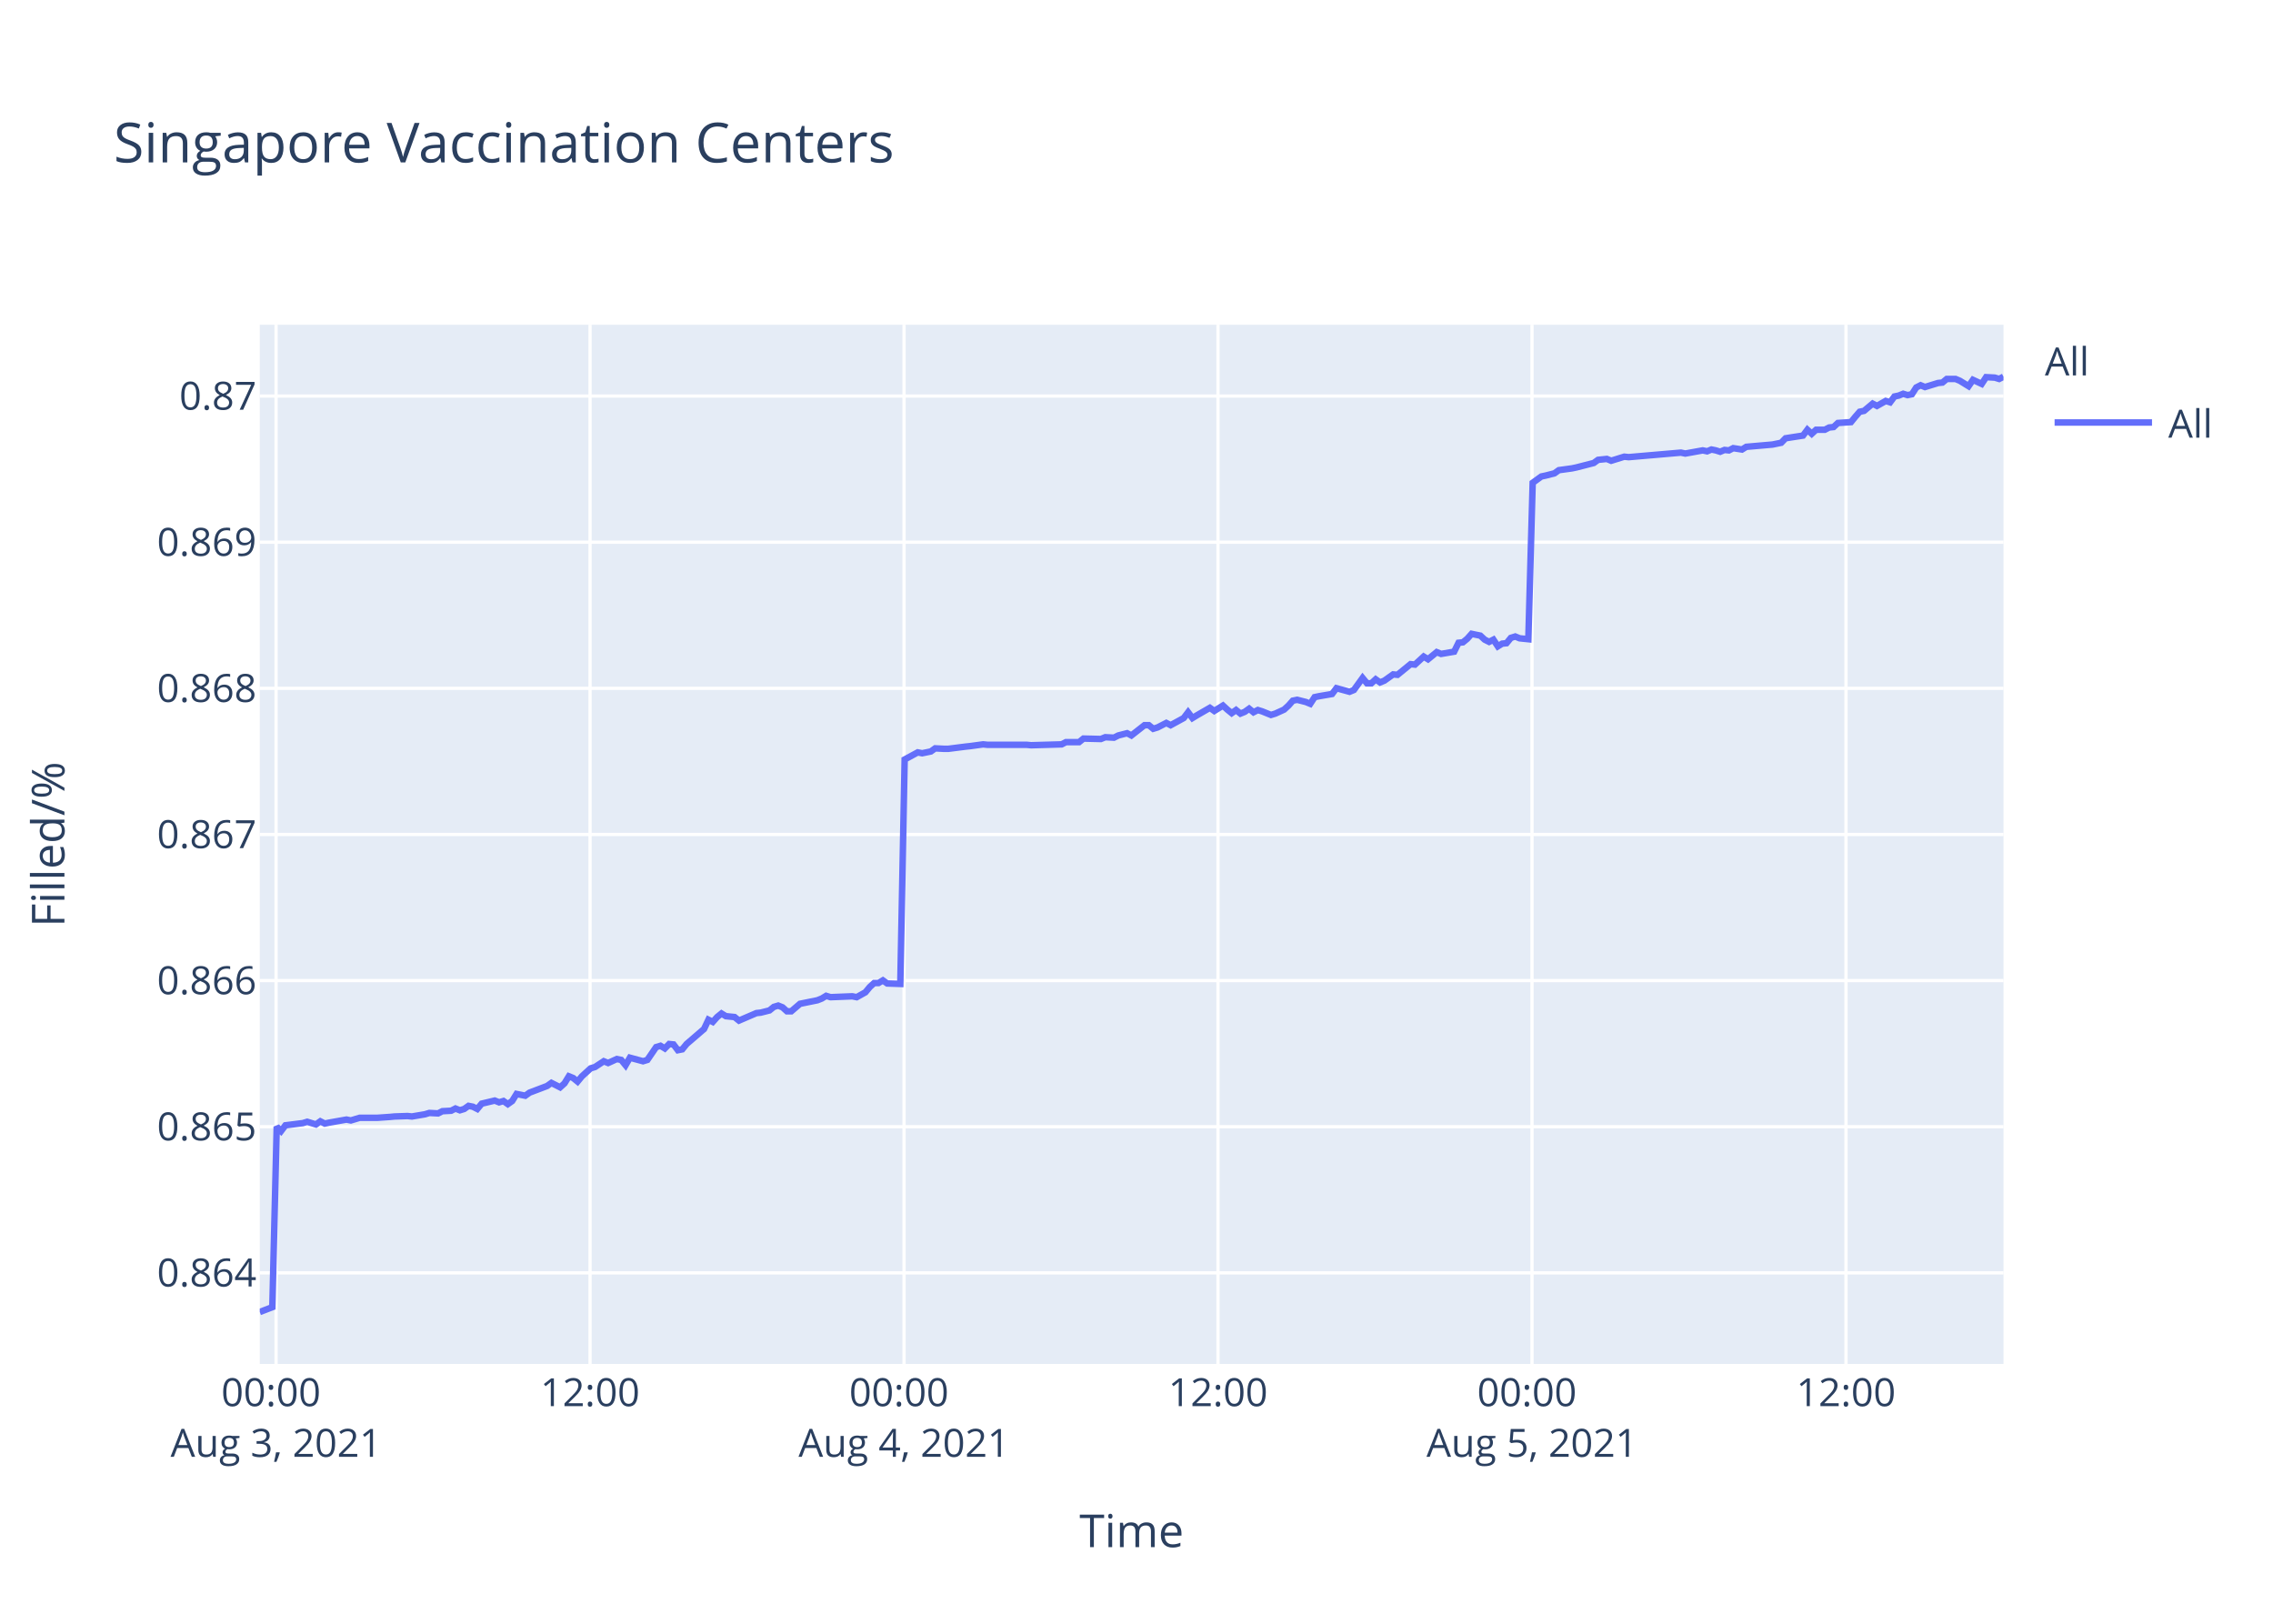
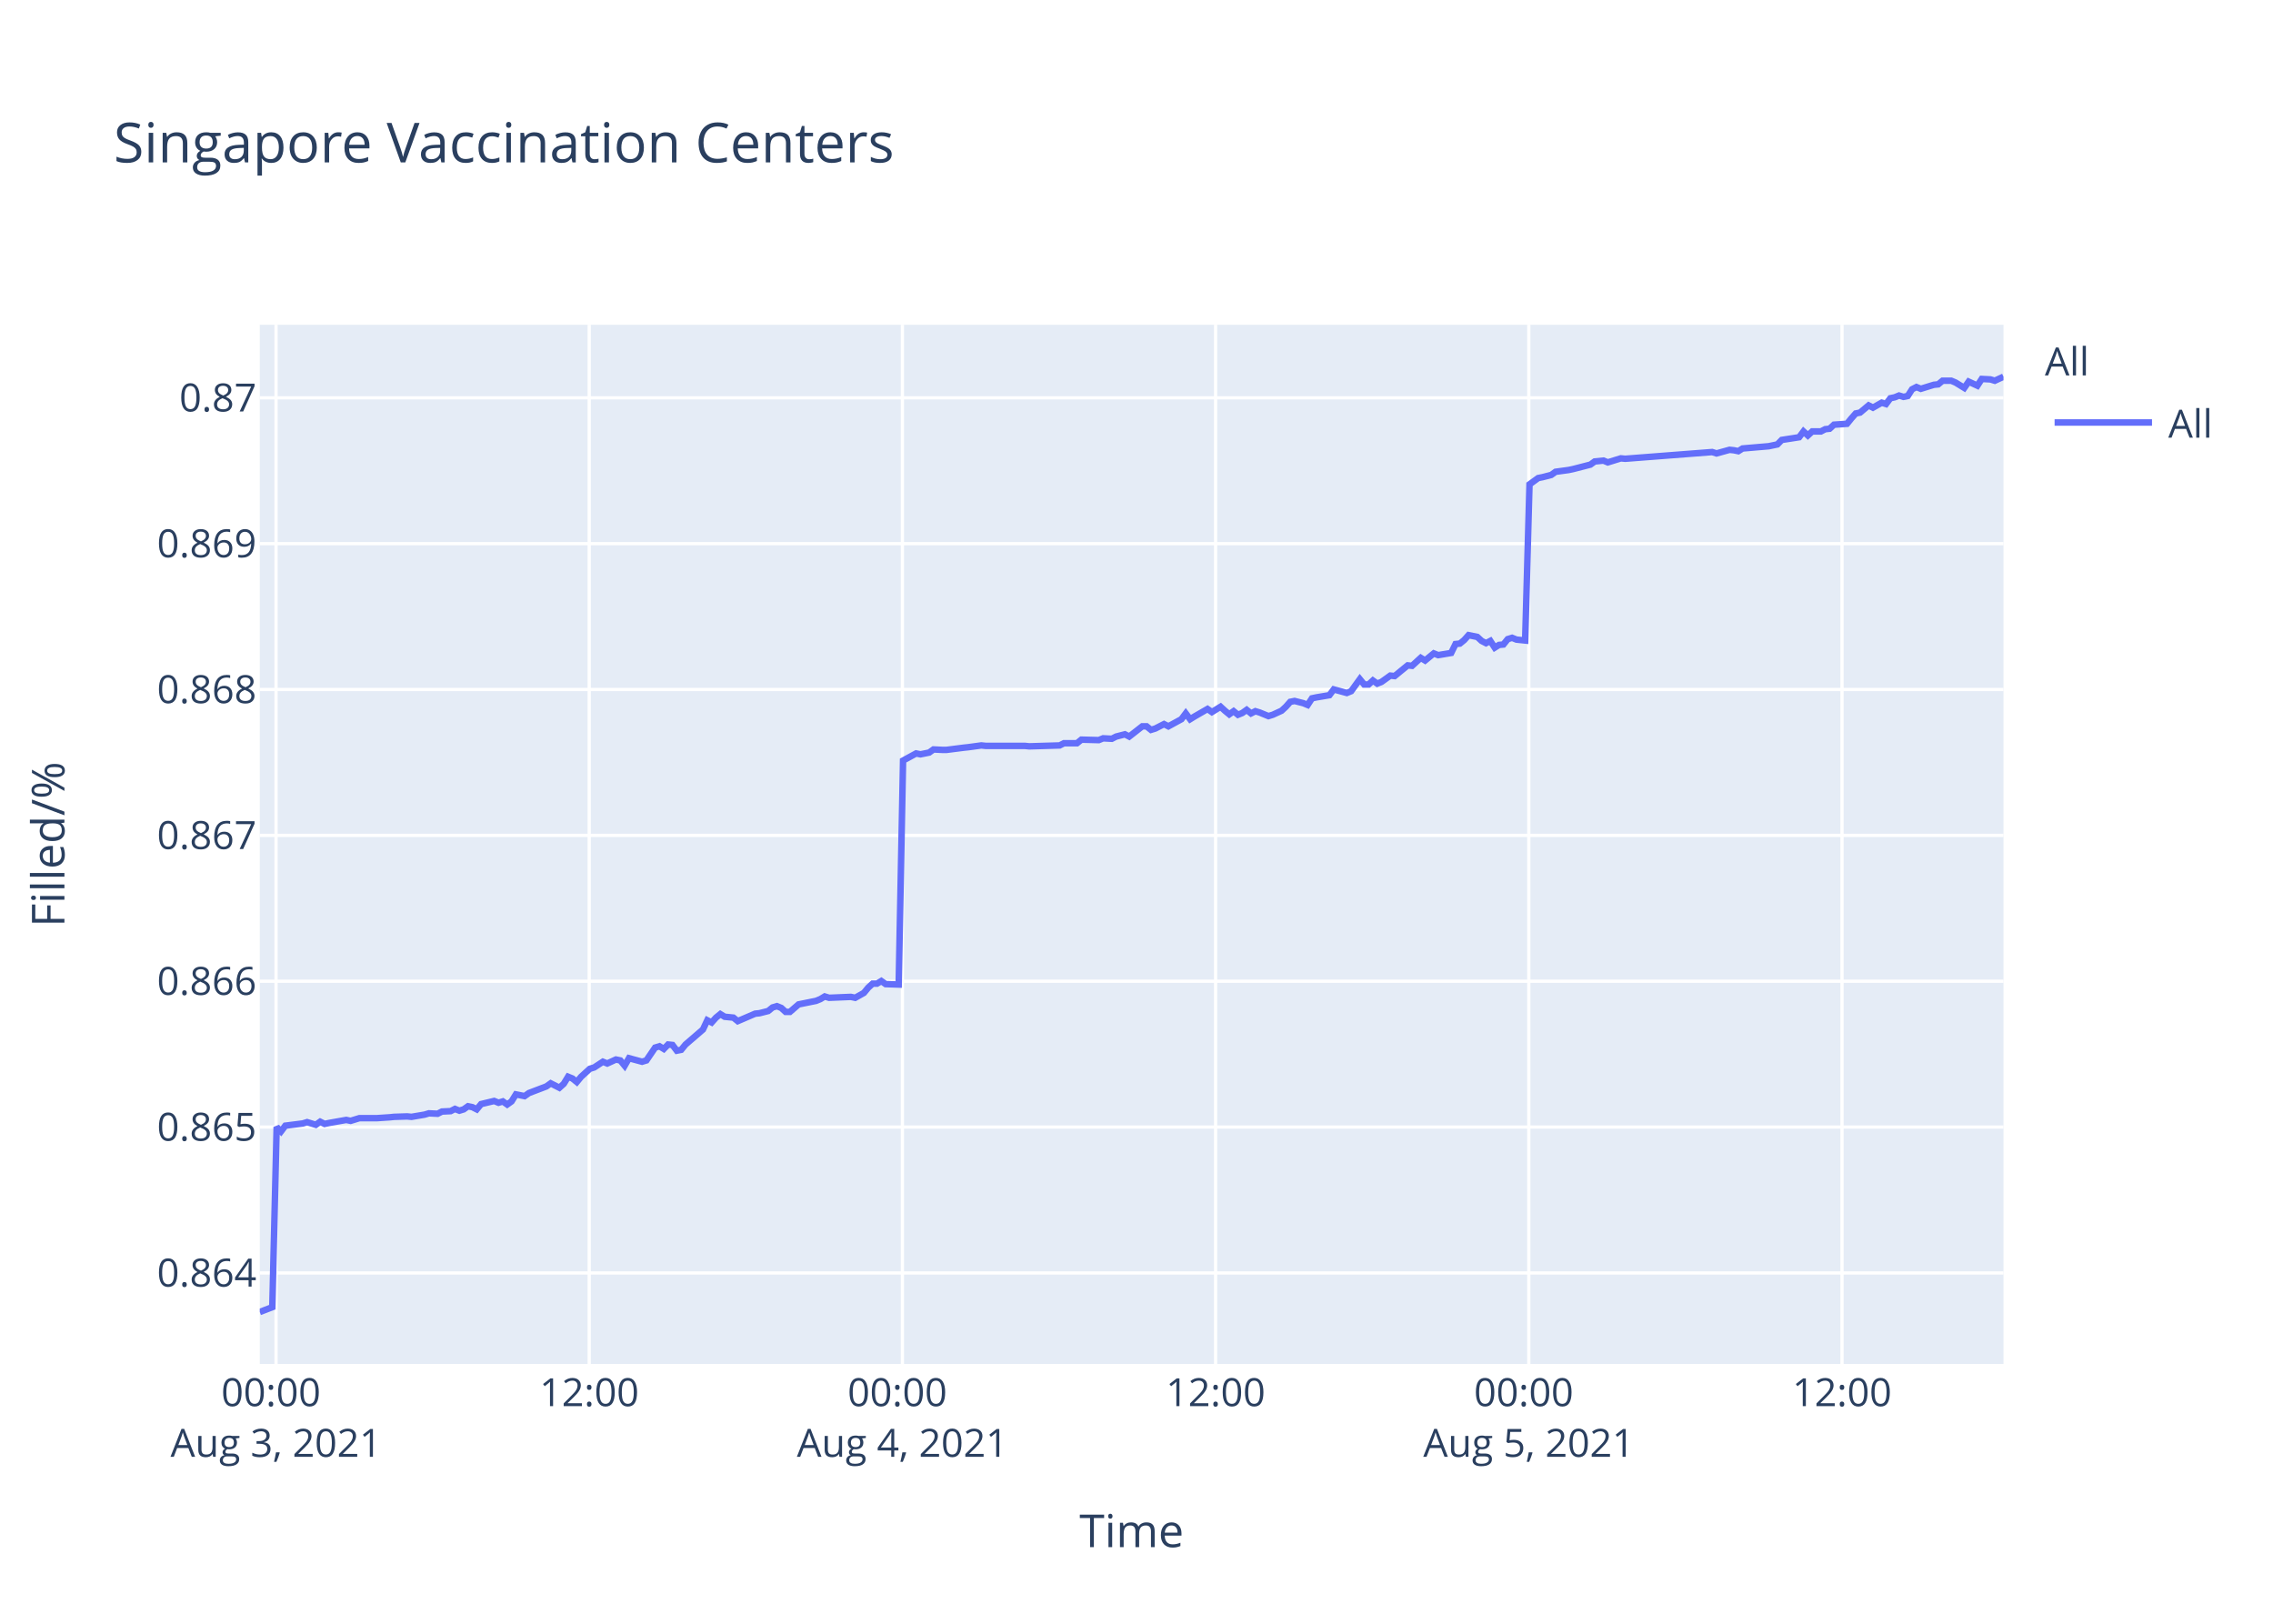
<svg xmlns="http://www.w3.org/2000/svg" class="main-svg" width="700" height="500" style="" viewBox="0 0 700 500">
  <rect x="0" y="0" width="700" height="500" style="fill: rgb(255, 255, 255); fill-opacity: 1;" />
-   <defs id="defs-efc796">
+   <defs id="defs-677d24">
    <g class="clips">
-       <clipPath id="clipefc796xyplot" class="plotclip">
+       <clipPath id="clip677d24xyplot" class="plotclip">
        <rect width="537" height="320" />
      </clipPath>
-       <clipPath class="axesclip" id="clipefc796x">
+       <clipPath class="axesclip" id="clip677d24x">
        <rect x="80" y="0" width="537" height="500" />
      </clipPath>
-       <clipPath class="axesclip" id="clipefc796y">
+       <clipPath class="axesclip" id="clip677d24y">
        <rect x="0" y="100" width="700" height="320" />
      </clipPath>
-       <clipPath class="axesclip" id="clipefc796xy">
+       <clipPath class="axesclip" id="clip677d24xy">
        <rect x="80" y="100" width="537" height="320" />
      </clipPath>
    </g>
    <g class="gradients" />
  </defs>
  <g class="bglayer">
    <rect class="bg" x="80" y="100" width="537" height="320" style="fill: rgb(229, 236, 246); fill-opacity: 1; stroke-width: 0;" />
  </g>
  <g class="layer-below">
    <g class="imagelayer" />
    <g class="shapelayer" />
  </g>
  <g class="cartesianlayer">
    <g class="subplot xy">
      <g class="layer-subplot">
        <g class="shapelayer" />
        <g class="imagelayer" />
      </g>
      <g class="gridlayer">
        <g class="x">
-           <path class="xgrid crisp" transform="translate(85.02,0)" d="M0,100v320" style="stroke: rgb(255, 255, 255); stroke-opacity: 1; stroke-width: 1px;" />
-           <path class="xgrid crisp" transform="translate(181.71,0)" d="M0,100v320" style="stroke: rgb(255, 255, 255); stroke-opacity: 1; stroke-width: 1px;" />
-           <path class="xgrid crisp" transform="translate(278.41,0)" d="M0,100v320" style="stroke: rgb(255, 255, 255); stroke-opacity: 1; stroke-width: 1px;" />
-           <path class="xgrid crisp" transform="translate(375.1,0)" d="M0,100v320" style="stroke: rgb(255, 255, 255); stroke-opacity: 1; stroke-width: 1px;" />
-           <path class="xgrid crisp" transform="translate(471.8,0)" d="M0,100v320" style="stroke: rgb(255, 255, 255); stroke-opacity: 1; stroke-width: 1px;" />
-           <path class="xgrid crisp" transform="translate(568.49,0)" d="M0,100v320" style="stroke: rgb(255, 255, 255); stroke-opacity: 1; stroke-width: 1px;" />
+           <path class="xgrid crisp" transform="translate(85.01,0)" d="M0,100v320" style="stroke: rgb(255, 255, 255); stroke-opacity: 1; stroke-width: 1px;" />
+           <path class="xgrid crisp" transform="translate(181.46,0)" d="M0,100v320" style="stroke: rgb(255, 255, 255); stroke-opacity: 1; stroke-width: 1px;" />
+           <path class="xgrid crisp" transform="translate(277.91,0)" d="M0,100v320" style="stroke: rgb(255, 255, 255); stroke-opacity: 1; stroke-width: 1px;" />
+           <path class="xgrid crisp" transform="translate(374.36,0)" d="M0,100v320" style="stroke: rgb(255, 255, 255); stroke-opacity: 1; stroke-width: 1px;" />
+           <path class="xgrid crisp" transform="translate(470.81,0)" d="M0,100v320" style="stroke: rgb(255, 255, 255); stroke-opacity: 1; stroke-width: 1px;" />
+           <path class="xgrid crisp" transform="translate(567.27,0)" d="M0,100v320" style="stroke: rgb(255, 255, 255); stroke-opacity: 1; stroke-width: 1px;" />
        </g>
        <g class="y">
-           <path class="ygrid crisp" transform="translate(0,391.95)" d="M80,0h537" style="stroke: rgb(255, 255, 255); stroke-opacity: 1; stroke-width: 1px;" />
-           <path class="ygrid crisp" transform="translate(0,346.95)" d="M80,0h537" style="stroke: rgb(255, 255, 255); stroke-opacity: 1; stroke-width: 1px;" />
-           <path class="ygrid crisp" transform="translate(0,301.95)" d="M80,0h537" style="stroke: rgb(255, 255, 255); stroke-opacity: 1; stroke-width: 1px;" />
-           <path class="ygrid crisp" transform="translate(0,256.96)" d="M80,0h537" style="stroke: rgb(255, 255, 255); stroke-opacity: 1; stroke-width: 1px;" />
-           <path class="ygrid crisp" transform="translate(0,211.96)" d="M80,0h537" style="stroke: rgb(255, 255, 255); stroke-opacity: 1; stroke-width: 1px;" />
-           <path class="ygrid crisp" transform="translate(0,166.96)" d="M80,0h537" style="stroke: rgb(255, 255, 255); stroke-opacity: 1; stroke-width: 1px;" />
-           <path class="ygrid crisp" transform="translate(0,121.96)" d="M80,0h537" style="stroke: rgb(255, 255, 255); stroke-opacity: 1; stroke-width: 1px;" />
+           <path class="ygrid crisp" transform="translate(0,391.98)" d="M80,0h537" style="stroke: rgb(255, 255, 255); stroke-opacity: 1; stroke-width: 1px;" />
+           <path class="ygrid crisp" transform="translate(0,347.06)" d="M80,0h537" style="stroke: rgb(255, 255, 255); stroke-opacity: 1; stroke-width: 1px;" />
+           <path class="ygrid crisp" transform="translate(0,302.15)" d="M80,0h537" style="stroke: rgb(255, 255, 255); stroke-opacity: 1; stroke-width: 1px;" />
+           <path class="ygrid crisp" transform="translate(0,257.24)" d="M80,0h537" style="stroke: rgb(255, 255, 255); stroke-opacity: 1; stroke-width: 1px;" />
+           <path class="ygrid crisp" transform="translate(0,212.32)" d="M80,0h537" style="stroke: rgb(255, 255, 255); stroke-opacity: 1; stroke-width: 1px;" />
+           <path class="ygrid crisp" transform="translate(0,167.41)" d="M80,0h537" style="stroke: rgb(255, 255, 255); stroke-opacity: 1; stroke-width: 1px;" />
+           <path class="ygrid crisp" transform="translate(0,122.5)" d="M80,0h537" style="stroke: rgb(255, 255, 255); stroke-opacity: 1; stroke-width: 1px;" />
        </g>
      </g>
      <g class="zerolinelayer" />
      <path class="xlines-below" />
      <path class="ylines-below" />
      <g class="overlines-below" />
      <g class="xaxislayer-below" />
      <g class="yaxislayer-below" />
      <g class="overaxes-below" />
-       <g class="plot" transform="translate(80,100)" clip-path="url('#clipefc796xyplot')">
+       <g class="plot" transform="translate(80,100)" clip-path="url('#clip677d24xyplot')">
        <g class="scatterlayer mlayer">
-           <g class="trace scatter tracef5a1fc" style="stroke-miterlimit: 2; opacity: 1;">
+           <g class="trace scatter tracea7c0e6" style="stroke-miterlimit: 2; opacity: 1;">
            <g class="fills" />
            <g class="errorbars" />
            <g class="lines">
-               <path class="js-line" d="M0,304L3.87,302.52L5.22,246.93L6.56,248.29L7.9,246.52L13.27,245.84L14.61,245.43L17.3,246.25L18.65,245.29L20.02,245.98L21.33,245.7L26.7,244.75L28.05,245.02L30.74,244.21L32.08,244.21L34.76,244.21L36.1,244.21L40.14,243.93L41.48,243.8L45.5,243.66L46.85,243.8L50.88,243.12L52.22,242.71L54.91,242.85L56.25,242.17L58.93,242.03L60.27,241.35L61.62,241.89L62.96,241.48L64.3,240.53L65.65,240.8L66.99,241.48L68.34,239.85L72.36,238.9L73.7,239.44L75.05,239.04L76.39,239.99L77.73,239.04L79.08,236.86L81.76,237.4L83.1,236.45L88.48,234.41L89.82,233.46L92.5,234.82L93.85,233.59L95.19,231.42L96.53,231.96L97.87,233.05L99.22,231.42L101.9,228.97L103.25,228.56L105.94,226.79L107.28,227.33L109.96,226.11L111.31,226.38L112.65,228.01L113.99,225.7L118.03,226.79L119.37,226.38L122.06,222.44L123.4,222.03L124.74,222.84L126.08,221.48L127.42,221.62L128.76,223.39L130.11,223.12L131.45,221.48L136.82,216.86L138.17,214L139.51,214.68L140.85,213.18L142.2,212.09L143.54,212.91L146.22,213.18L147.57,214.27L152.95,211.96L154.28,211.82L156.97,211.14L158.32,210.05L159.66,209.65L161,210.19L162.35,211.41L163.68,211.41L166.37,209.1L167.71,208.83L171.74,208.01L173.09,207.47L174.43,206.65L175.77,207.06L182.49,206.79L183.83,207.06L186.51,205.56L187.86,203.93L189.2,202.71L190.54,202.71L191.89,201.89L193.23,202.84L197.26,202.98L198.6,133.87L202.63,131.68L203.98,131.95L206.66,131.4L208,130.44L210.69,130.58L212.04,130.58L217.4,129.9L218.74,129.76L222.77,129.21L224.12,129.35L236.2,129.35L237.55,129.48L246.95,129.21L248.29,128.52L252.32,128.52L253.66,127.43L259.03,127.56L260.38,127.01L263.06,127.15L264.4,126.47L267.1,125.78L268.43,126.47L272.46,123.31L273.8,123.31L275.15,124.41L276.49,124L279.18,122.62L280.52,123.31L284.54,121.11L285.89,119.33L287.23,121.11L288.57,120.29L292.6,117.96L293.95,118.92L296.63,117.27L297.98,118.51L299.32,119.6L300.66,118.64L302.01,119.74L303.35,119.19L304.69,118.23L306.03,119.33L307.38,118.64L308.72,119.06L311.41,120.15L312.75,119.74L315.45,118.51L316.81,117.27L318.14,115.76L319.48,115.49L322.17,116.17L323.51,116.72L324.86,114.67L326.2,114.39L330.23,113.7L331.58,111.92L335.61,113.02L336.95,112.47L339.63,108.77L340.98,110.41L342.32,110.41L343.66,109.18L345,110.14L346.34,109.59L349.04,107.67L350.38,107.8L354.41,104.51L355.75,104.65L358.44,102.18L359.78,103L362.46,100.81L363.81,101.36L367.83,100.67L369.18,97.93L370.52,97.79L371.86,96.69L373.21,95.18L374.55,95.46L375.89,95.73L377.23,96.97L378.59,97.65L379.92,96.97L381.28,99.02L382.61,98.2L383.95,98.06L385.29,96.42L386.64,96L387.98,96.55L390.67,96.83L392.01,48.66L394.69,46.72L396.03,46.44L398.72,45.75L400.07,44.78L404.09,44.23L405.43,43.95L410.81,42.57L412.15,41.6L414.84,41.32L416.18,41.88L420.21,40.63L421.56,40.77L437.66,39.38L439.01,39.66L444.38,38.69L445.73,38.97L447.06,38.42L448.41,38.69L449.75,39.11L451.09,38.55L452.44,38.69L453.78,38L456.47,38.42L457.8,37.59L465.86,36.89L468.55,36.34L469.89,34.96L472.57,34.54L475.26,34.13L476.61,32.33L477.95,33.57L479.3,32.33L481.98,32.33L483.32,31.64L484.67,31.5L486.01,30.25L490.03,29.98L491.38,28.32L492.72,26.79L494.06,26.52L496.71,24.3L498.04,24.99L500.73,23.47L502.08,23.89L503.42,22.09L504.76,21.81L506.11,21.26L507.45,21.67L508.79,21.4L510.13,19.32L511.48,18.63L512.82,19.18L515.51,18.35L516.85,17.94L518.2,17.8L519.54,16.69L522.22,16.69L523.56,17.25L526.25,18.91L527.6,16.97L530.29,18.21L531.65,16.14L534.32,16.28L535.66,16.69L537,16" style="vector-effect: non-scaling-stroke; fill: none; stroke: rgb(99, 110, 250); stroke-opacity: 1; stroke-width: 2px; opacity: 1;" />
+               <path class="js-line" d="M0,304L3.86,302.52L5.2,247.04L6.54,248.4L7.88,246.63L13.24,245.95L14.58,245.54L17.26,246.36L18.6,245.41L19.97,246.09L21.28,245.81L26.63,244.86L27.98,245.14L30.66,244.32L32,244.32L34.67,244.32L36.01,244.32L40.03,244.05L41.38,243.91L45.39,243.78L46.73,243.91L50.75,243.23L52.09,242.83L54.77,242.96L56.11,242.28L58.78,242.15L60.12,241.47L61.47,242.01L62.8,241.6L64.14,240.65L65.48,240.93L66.82,241.6L68.16,239.98L72.18,239.02L73.52,239.57L74.86,239.16L76.2,240.11L77.53,239.16L78.88,236.99L81.55,237.53L82.9,236.58L88.26,234.54L89.6,233.59L92.27,234.95L93.62,233.73L94.95,231.56L96.29,232.1L97.63,233.18L98.97,231.56L101.65,229.11L102.99,228.7L105.67,226.94L107.01,227.48L109.68,226.26L111.03,226.53L112.37,228.16L113.7,225.85L117.73,226.94L119.07,226.53L121.75,222.59L123.09,222.18L124.43,223L125.76,221.64L127.1,221.78L128.44,223.54L129.78,223.27L131.12,221.64L136.48,217.02L137.82,214.17L139.16,214.85L140.5,213.36L141.84,212.27L143.18,213.09L145.86,213.36L147.2,214.44L152.56,212.14L153.9,212L156.58,211.32L157.92,210.23L159.26,209.83L160.6,210.37L161.94,211.59L163.27,211.59L165.95,209.28L167.29,209.01L171.31,208.2L172.65,207.65L173.99,206.84L175.33,207.25L182.03,206.97L183.37,207.25L186.04,205.75L187.39,204.12L188.73,202.9L190.07,202.9L191.41,202.09L192.75,203.04L196.76,203.17L198.11,134.2L202.13,132.01L203.47,132.28L206.14,131.74L207.48,130.78L210.16,130.91L211.51,130.91L216.86,130.23L218.19,130.09L222.22,129.54L223.56,129.68L235.61,129.68L236.96,129.82L246.33,129.54L247.67,128.86L251.68,128.86L253.03,127.76L258.38,127.9L259.73,127.35L262.4,127.49L263.74,126.81L266.43,126.12L267.76,126.81L271.78,123.66L273.11,123.66L274.46,124.75L275.79,124.34L278.48,122.97L279.82,123.66L283.83,121.47L285.17,119.68L286.51,121.47L287.85,120.64L291.87,118.32L293.22,119.27L295.89,117.63L297.23,118.86L298.57,119.96L299.91,119L301.25,120.1L302.59,119.55L303.93,118.59L305.27,119.68L306.61,119L307.95,119.41L310.63,120.51L311.97,120.1L314.67,118.86L316.01,117.63L317.34,116.12L318.68,115.85L321.37,116.53L322.7,117.08L324.05,115.03L325.38,114.75L329.41,114.07L330.75,112.29L334.76,113.39L336.1,112.84L338.78,109.14L340.12,110.78L341.47,110.78L342.8,109.55L344.14,110.51L345.48,109.96L348.16,108.04L349.5,108.18L353.52,104.89L354.86,105.03L357.54,102.57L358.88,103.39L361.55,101.2L362.9,101.74L366.91,101.06L368.25,98.32L369.59,98.18L370.92,97.09L372.27,95.58L373.61,95.86L374.95,96.13L376.29,97.36L377.64,98.05L378.97,97.36L380.32,99.42L381.65,98.59L382.99,98.46L384.32,96.81L385.67,96.4L387.01,96.95L389.69,97.23L391.03,49.15L393.7,47.21L395.04,46.94L397.72,46.25L399.06,45.28L403.08,44.73L404.42,44.45L409.78,43.07L411.12,42.1L413.8,41.83L415.14,42.38L419.16,41.14L420.5,41.27L447.29,39.2L448.63,39.62L452.64,38.51L453.98,38.65L455.33,38.93L456.65,38.1L464.7,37.41L467.37,36.85L468.72,35.47L471.39,35.06L474.07,34.64L475.41,32.85L476.75,34.09L478.1,32.85L480.78,32.85L482.11,32.16L483.45,32.02L484.79,30.78L488.81,30.5L490.15,28.84L491.49,27.32L492.83,27.05L495.47,24.84L496.8,25.53L499.48,24.01L500.82,24.42L502.16,22.63L503.49,22.35L504.84,21.8L506.18,22.21L507.52,21.94L508.85,19.87L510.2,19.18L511.54,19.73L514.21,18.9L515.56,18.49L516.9,18.35L518.24,17.24L520.92,17.24L522.25,17.8L524.93,19.45L526.28,17.52L528.96,18.76L530.31,16.69L532.98,16.83L534.32,17.24L537,16" style="vector-effect: non-scaling-stroke; fill: none; stroke: rgb(99, 110, 250); stroke-opacity: 1; stroke-width: 2px; opacity: 1;" />
            </g>
            <g class="points" />
            <g class="text" />
          </g>
        </g>
      </g>
      <g class="overplot" />
      <path class="xlines-above crisp" d="M0,0" style="fill: none;" />
      <path class="ylines-above crisp" d="M0,0" style="fill: none;" />
      <g class="overlines-above" />
      <g class="xaxislayer-above">
        <g class="xtick">
-           <text text-anchor="middle" x="0" y="433" transform="translate(85.02,0)" style="font-family: 'Open Sans', verdana, arial, sans-serif; font-size: 12px; fill: rgb(42, 63, 95); fill-opacity: 1; white-space: pre;">
+           <text text-anchor="middle" x="0" y="433" transform="translate(85.01,0)" style="font-family: 'Open Sans', verdana, arial, sans-serif; font-size: 12px; fill: rgb(42, 63, 95); fill-opacity: 1; white-space: pre;">
            <tspan class="line" dy="0em" x="0" y="433">00:00</tspan>
            <tspan class="line" dy="1.3em" x="0" y="433">Aug 3, 2021</tspan>
          </text>
        </g>
        <g class="xtick">
-           <text text-anchor="middle" x="0" y="433" transform="translate(181.71,0)" style="font-family: 'Open Sans', verdana, arial, sans-serif; font-size: 12px; fill: rgb(42, 63, 95); fill-opacity: 1; white-space: pre;">12:00</text>
+           <text text-anchor="middle" x="0" y="433" transform="translate(181.46,0)" style="font-family: 'Open Sans', verdana, arial, sans-serif; font-size: 12px; fill: rgb(42, 63, 95); fill-opacity: 1; white-space: pre;">12:00</text>
        </g>
        <g class="xtick">
-           <text text-anchor="middle" x="0" y="433" transform="translate(278.41,0)" style="font-family: 'Open Sans', verdana, arial, sans-serif; font-size: 12px; fill: rgb(42, 63, 95); fill-opacity: 1; white-space: pre;">
+           <text text-anchor="middle" x="0" y="433" transform="translate(277.91,0)" style="font-family: 'Open Sans', verdana, arial, sans-serif; font-size: 12px; fill: rgb(42, 63, 95); fill-opacity: 1; white-space: pre;">
            <tspan class="line" dy="0em" x="0" y="433">00:00</tspan>
            <tspan class="line" dy="1.3em" x="0" y="433">Aug 4, 2021</tspan>
          </text>
        </g>
        <g class="xtick">
-           <text text-anchor="middle" x="0" y="433" transform="translate(375.1,0)" style="font-family: 'Open Sans', verdana, arial, sans-serif; font-size: 12px; fill: rgb(42, 63, 95); fill-opacity: 1; white-space: pre;">12:00</text>
+           <text text-anchor="middle" x="0" y="433" transform="translate(374.36,0)" style="font-family: 'Open Sans', verdana, arial, sans-serif; font-size: 12px; fill: rgb(42, 63, 95); fill-opacity: 1; white-space: pre;">12:00</text>
        </g>
        <g class="xtick">
-           <text text-anchor="middle" x="0" y="433" transform="translate(471.8,0)" style="font-family: 'Open Sans', verdana, arial, sans-serif; font-size: 12px; fill: rgb(42, 63, 95); fill-opacity: 1; white-space: pre;">
+           <text text-anchor="middle" x="0" y="433" transform="translate(470.81,0)" style="font-family: 'Open Sans', verdana, arial, sans-serif; font-size: 12px; fill: rgb(42, 63, 95); fill-opacity: 1; white-space: pre;">
            <tspan class="line" dy="0em" x="0" y="433">00:00</tspan>
            <tspan class="line" dy="1.3em" x="0" y="433">Aug 5, 2021</tspan>
          </text>
        </g>
        <g class="xtick">
-           <text text-anchor="middle" x="0" y="433" transform="translate(568.49,0)" style="font-family: 'Open Sans', verdana, arial, sans-serif; font-size: 12px; fill: rgb(42, 63, 95); fill-opacity: 1; white-space: pre;">12:00</text>
+           <text text-anchor="middle" x="0" y="433" transform="translate(567.27,0)" style="font-family: 'Open Sans', verdana, arial, sans-serif; font-size: 12px; fill: rgb(42, 63, 95); fill-opacity: 1; white-space: pre;">12:00</text>
        </g>
      </g>
      <g class="yaxislayer-above">
        <g class="ytick">
-           <text text-anchor="end" x="79" y="4.2" transform="translate(0,391.95)" style="font-family: 'Open Sans', verdana, arial, sans-serif; font-size: 12px; fill: rgb(42, 63, 95); fill-opacity: 1; white-space: pre;">0.864</text>
+           <text text-anchor="end" x="79" y="4.2" transform="translate(0,391.98)" style="font-family: 'Open Sans', verdana, arial, sans-serif; font-size: 12px; fill: rgb(42, 63, 95); fill-opacity: 1; white-space: pre;">0.864</text>
        </g>
        <g class="ytick">
-           <text text-anchor="end" x="79" y="4.2" transform="translate(0,346.95)" style="font-family: 'Open Sans', verdana, arial, sans-serif; font-size: 12px; fill: rgb(42, 63, 95); fill-opacity: 1; white-space: pre;">0.865</text>
+           <text text-anchor="end" x="79" y="4.2" transform="translate(0,347.06)" style="font-family: 'Open Sans', verdana, arial, sans-serif; font-size: 12px; fill: rgb(42, 63, 95); fill-opacity: 1; white-space: pre;">0.865</text>
        </g>
        <g class="ytick">
-           <text text-anchor="end" x="79" y="4.2" transform="translate(0,301.95)" style="font-family: 'Open Sans', verdana, arial, sans-serif; font-size: 12px; fill: rgb(42, 63, 95); fill-opacity: 1; white-space: pre;">0.866</text>
+           <text text-anchor="end" x="79" y="4.2" transform="translate(0,302.15)" style="font-family: 'Open Sans', verdana, arial, sans-serif; font-size: 12px; fill: rgb(42, 63, 95); fill-opacity: 1; white-space: pre;">0.866</text>
        </g>
        <g class="ytick">
-           <text text-anchor="end" x="79" y="4.2" transform="translate(0,256.96)" style="font-family: 'Open Sans', verdana, arial, sans-serif; font-size: 12px; fill: rgb(42, 63, 95); fill-opacity: 1; white-space: pre;">0.867</text>
+           <text text-anchor="end" x="79" y="4.2" transform="translate(0,257.24)" style="font-family: 'Open Sans', verdana, arial, sans-serif; font-size: 12px; fill: rgb(42, 63, 95); fill-opacity: 1; white-space: pre;">0.867</text>
        </g>
        <g class="ytick">
-           <text text-anchor="end" x="79" y="4.2" transform="translate(0,211.96)" style="font-family: 'Open Sans', verdana, arial, sans-serif; font-size: 12px; fill: rgb(42, 63, 95); fill-opacity: 1; white-space: pre;">0.868</text>
+           <text text-anchor="end" x="79" y="4.2" transform="translate(0,212.32)" style="font-family: 'Open Sans', verdana, arial, sans-serif; font-size: 12px; fill: rgb(42, 63, 95); fill-opacity: 1; white-space: pre;">0.868</text>
        </g>
        <g class="ytick">
-           <text text-anchor="end" x="79" y="4.2" transform="translate(0,166.96)" style="font-family: 'Open Sans', verdana, arial, sans-serif; font-size: 12px; fill: rgb(42, 63, 95); fill-opacity: 1; white-space: pre;">0.869</text>
+           <text text-anchor="end" x="79" y="4.2" transform="translate(0,167.41)" style="font-family: 'Open Sans', verdana, arial, sans-serif; font-size: 12px; fill: rgb(42, 63, 95); fill-opacity: 1; white-space: pre;">0.869</text>
        </g>
        <g class="ytick">
-           <text text-anchor="end" x="79" y="4.2" transform="translate(0,121.96)" style="font-family: 'Open Sans', verdana, arial, sans-serif; font-size: 12px; fill: rgb(42, 63, 95); fill-opacity: 1; white-space: pre;">0.87</text>
+           <text text-anchor="end" x="79" y="4.2" transform="translate(0,122.5)" style="font-family: 'Open Sans', verdana, arial, sans-serif; font-size: 12px; fill: rgb(42, 63, 95); fill-opacity: 1; white-space: pre;">0.87</text>
        </g>
      </g>
      <g class="overaxes-above" />
    </g>
  </g>
  <g class="polarlayer" />
  <g class="ternarylayer" />
  <g class="geolayer" />
  <g class="funnelarealayer" />
  <g class="pielayer" />
  <g class="treemaplayer" />
  <g class="sunburstlayer" />
  <g class="glimages" />
-   <defs id="topdefs-efc796">
+   <defs id="topdefs-677d24">
    <g class="clips" />
-     <clipPath id="legendefc796">
+     <clipPath id="legend677d24">
      <rect width="60" height="45" x="0" y="0" />
    </clipPath>
  </defs>
  <g class="layer-above">
    <g class="imagelayer" />
    <g class="shapelayer" />
  </g>
  <g class="infolayer">
    <g class="legend" pointer-events="all" transform="translate(627.74,100)">
      <rect class="bg" shape-rendering="crispEdges" width="60" height="45" x="0" y="0" style="stroke: rgb(68, 68, 68); stroke-opacity: 1; fill: rgb(255, 255, 255); fill-opacity: 1; stroke-width: 0px;" />
-       <g class="scrollbox" transform="" clip-path="url('#legendefc796')">
+       <g class="scrollbox" transform="" clip-path="url('#legend677d24')">
        <text class="legendtitletext" text-anchor="start" x="2" y="15.6" style="font-family: 'Open Sans', verdana, arial, sans-serif; font-size: 12px; fill: rgb(42, 63, 95); fill-opacity: 1; white-space: pre;">All</text>
        <g class="groups" transform="">
          <g class="traces" transform="translate(0,30.1)" style="opacity: 1;">
            <text class="legendtext" text-anchor="start" x="40" y="4.68" style="font-family: 'Open Sans', verdana, arial, sans-serif; font-size: 12px; fill: rgb(42, 63, 95); fill-opacity: 1; white-space: pre;">All</text>
            <g class="layers" style="opacity: 1;">
              <g class="legendfill" />
              <g class="legendlines">
                <path class="js-line" d="M5,0h30" style="fill: none; stroke: rgb(99, 110, 250); stroke-opacity: 1; stroke-width: 2px;" />
              </g>
              <g class="legendsymbols">
                <g class="legendpoints" />
              </g>
            </g>
            <rect class="legendtoggle" x="0" y="-9.5" width="54.891" height="19" style="fill: rgb(0, 0, 0); fill-opacity: 0;" />
          </g>
        </g>
      </g>
      <rect class="scrollbar" rx="20" ry="3" width="0" height="0" x="0" y="0" style="fill: rgb(128, 139, 164); fill-opacity: 1;" />
    </g>
    <g class="g-gtitle">
      <text class="gtitle" x="35" y="50" text-anchor="start" dy="0em" style="font-family: 'Open Sans', verdana, arial, sans-serif; font-size: 17px; fill: rgb(42, 63, 95); opacity: 1; font-weight: normal; white-space: pre;">Singapore Vaccination Centers</text>
    </g>
    <g class="g-xtitle">
      <text class="xtitle" x="348.5" y="476.409" text-anchor="middle" style="font-family: 'Open Sans', verdana, arial, sans-serif; font-size: 14px; fill: rgb(42, 63, 95); opacity: 1; font-weight: normal; white-space: pre;">Time</text>
    </g>
    <g class="g-ytitle">
      <text class="ytitle" transform="rotate(-90,19.84063,260)" x="19.841" y="260" text-anchor="middle" style="font-family: 'Open Sans', verdana, arial, sans-serif; font-size: 14px; fill: rgb(42, 63, 95); opacity: 1; font-weight: normal; white-space: pre;">Filled/%</text>
    </g>
  </g>
</svg>
